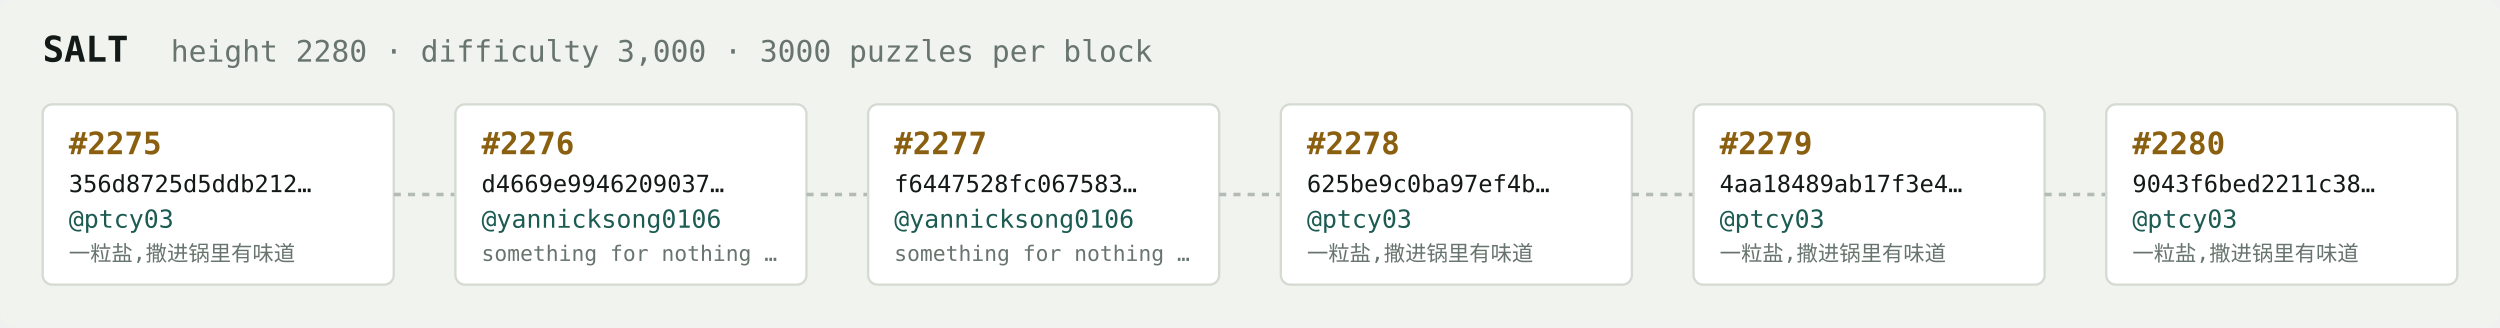
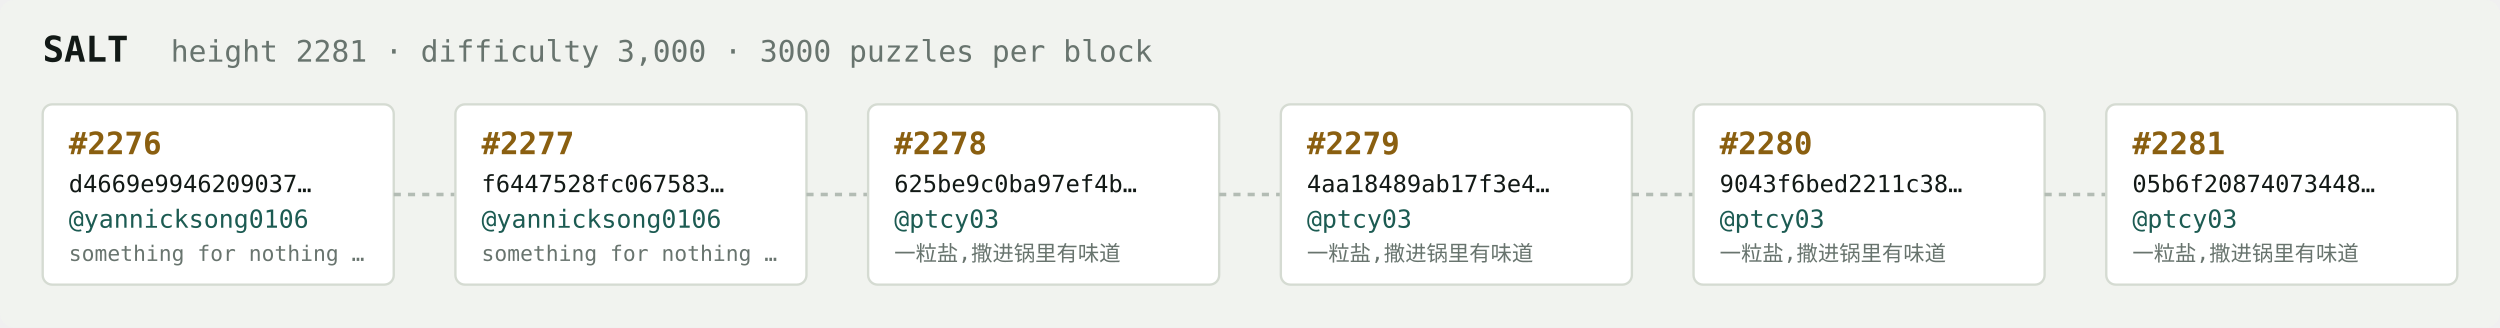
<svg xmlns="http://www.w3.org/2000/svg" width="1054" height="138" viewBox="0 0 1054 138" font-family="ui-monospace,SFMono-Regular,Menlo,monospace">
  <rect fill="#f1f3ef" width="1054" height="138" rx="6" />
  <text x="18" y="26" fill="#121916" font-size="15" font-weight="700">SALT</text>
-   <text x="72" y="26" fill="#68746e" font-size="12.5">height 2280 · difficulty 3,000 · 3000 puzzles per block</text>
+   <text x="72" y="26" fill="#68746e" font-size="12.5">height 2281 · difficulty 3,000 · 3000 puzzles per block</text>
  <rect x="18" y="44" width="148" height="76" rx="4" fill="#ffffff" stroke="#d5dbd2" stroke-width="1" />
-   <text x="29" y="65" fill="#8a5f10" font-size="13" font-weight="700">#2275</text>
-   <text x="29" y="81" fill="#121916" font-size="10">356d8725d5ddb212…</text>
-   <text x="29" y="96" fill="#1c5b52" font-size="10.5">@ptcy03</text>
-   <text x="29" y="110" fill="#68746e" font-size="9">一粒盐,撒进锅里有味道</text>
+   <text x="29" y="65" fill="#8a5f10" font-size="13" font-weight="700">#2276</text>
+   <text x="29" y="81" fill="#121916" font-size="10">d4669e9946209037…</text>
+   <text x="29" y="96" fill="#1c5b52" font-size="10.5">@yannicksong0106</text>
+   <text x="29" y="110" fill="#68746e" font-size="9">something for nothing …</text>
  <line x1="166" y1="82.0" x2="192" y2="82.0" stroke="#b3bcb4" stroke-width="1.5" stroke-dasharray="3 3" />
  <rect x="192" y="44" width="148" height="76" rx="4" fill="#ffffff" stroke="#d5dbd2" stroke-width="1" />
-   <text x="203" y="65" fill="#8a5f10" font-size="13" font-weight="700">#2276</text>
-   <text x="203" y="81" fill="#121916" font-size="10">d4669e9946209037…</text>
+   <text x="203" y="65" fill="#8a5f10" font-size="13" font-weight="700">#2277</text>
+   <text x="203" y="81" fill="#121916" font-size="10">f6447528fc067583…</text>
  <text x="203" y="96" fill="#1c5b52" font-size="10.5">@yannicksong0106</text>
  <text x="203" y="110" fill="#68746e" font-size="9">something for nothing …</text>
  <line x1="340" y1="82.0" x2="366" y2="82.0" stroke="#b3bcb4" stroke-width="1.5" stroke-dasharray="3 3" />
  <rect x="366" y="44" width="148" height="76" rx="4" fill="#ffffff" stroke="#d5dbd2" stroke-width="1" />
-   <text x="377" y="65" fill="#8a5f10" font-size="13" font-weight="700">#2277</text>
-   <text x="377" y="81" fill="#121916" font-size="10">f6447528fc067583…</text>
-   <text x="377" y="96" fill="#1c5b52" font-size="10.5">@yannicksong0106</text>
-   <text x="377" y="110" fill="#68746e" font-size="9">something for nothing …</text>
+   <text x="377" y="65" fill="#8a5f10" font-size="13" font-weight="700">#2278</text>
+   <text x="377" y="81" fill="#121916" font-size="10">625be9c0ba97ef4b…</text>
+   <text x="377" y="96" fill="#1c5b52" font-size="10.5">@ptcy03</text>
+   <text x="377" y="110" fill="#68746e" font-size="9">一粒盐,撒进锅里有味道</text>
  <line x1="514" y1="82.0" x2="540" y2="82.0" stroke="#b3bcb4" stroke-width="1.5" stroke-dasharray="3 3" />
  <rect x="540" y="44" width="148" height="76" rx="4" fill="#ffffff" stroke="#d5dbd2" stroke-width="1" />
-   <text x="551" y="65" fill="#8a5f10" font-size="13" font-weight="700">#2278</text>
-   <text x="551" y="81" fill="#121916" font-size="10">625be9c0ba97ef4b…</text>
+   <text x="551" y="65" fill="#8a5f10" font-size="13" font-weight="700">#2279</text>
+   <text x="551" y="81" fill="#121916" font-size="10">4aa18489ab17f3e4…</text>
  <text x="551" y="96" fill="#1c5b52" font-size="10.5">@ptcy03</text>
  <text x="551" y="110" fill="#68746e" font-size="9">一粒盐,撒进锅里有味道</text>
  <line x1="688" y1="82.0" x2="714" y2="82.0" stroke="#b3bcb4" stroke-width="1.5" stroke-dasharray="3 3" />
  <rect x="714" y="44" width="148" height="76" rx="4" fill="#ffffff" stroke="#d5dbd2" stroke-width="1" />
-   <text x="725" y="65" fill="#8a5f10" font-size="13" font-weight="700">#2279</text>
-   <text x="725" y="81" fill="#121916" font-size="10">4aa18489ab17f3e4…</text>
+   <text x="725" y="65" fill="#8a5f10" font-size="13" font-weight="700">#2280</text>
+   <text x="725" y="81" fill="#121916" font-size="10">9043f6bed2211c38…</text>
  <text x="725" y="96" fill="#1c5b52" font-size="10.5">@ptcy03</text>
  <text x="725" y="110" fill="#68746e" font-size="9">一粒盐,撒进锅里有味道</text>
  <line x1="862" y1="82.0" x2="888" y2="82.0" stroke="#b3bcb4" stroke-width="1.5" stroke-dasharray="3 3" />
  <rect x="888" y="44" width="148" height="76" rx="4" fill="#ffffff" stroke="#d5dbd2" stroke-width="1" />
-   <text x="899" y="65" fill="#8a5f10" font-size="13" font-weight="700">#2280</text>
-   <text x="899" y="81" fill="#121916" font-size="10">9043f6bed2211c38…</text>
+   <text x="899" y="65" fill="#8a5f10" font-size="13" font-weight="700">#2281</text>
+   <text x="899" y="81" fill="#121916" font-size="10">05b6f20874073448…</text>
  <text x="899" y="96" fill="#1c5b52" font-size="10.5">@ptcy03</text>
  <text x="899" y="110" fill="#68746e" font-size="9">一粒盐,撒进锅里有味道</text>
</svg>
